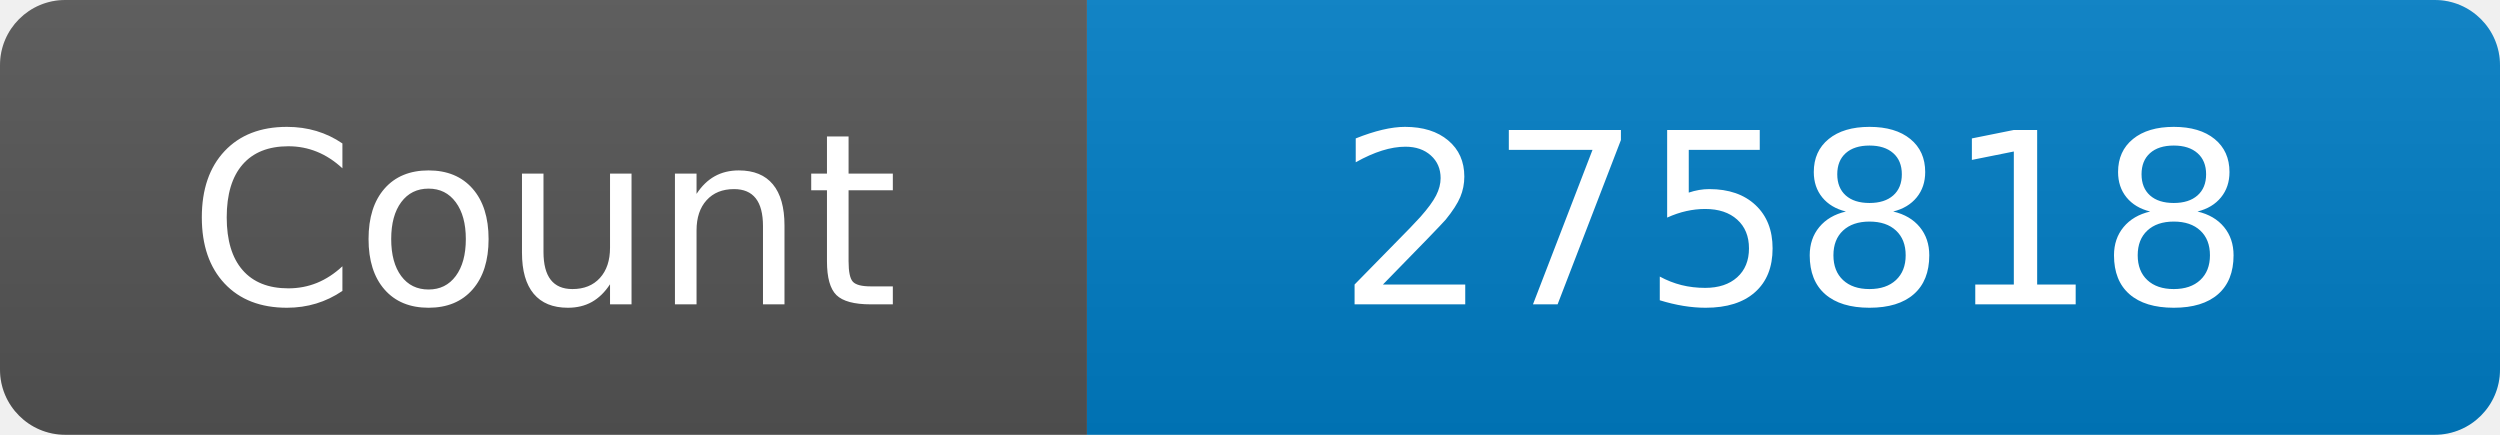
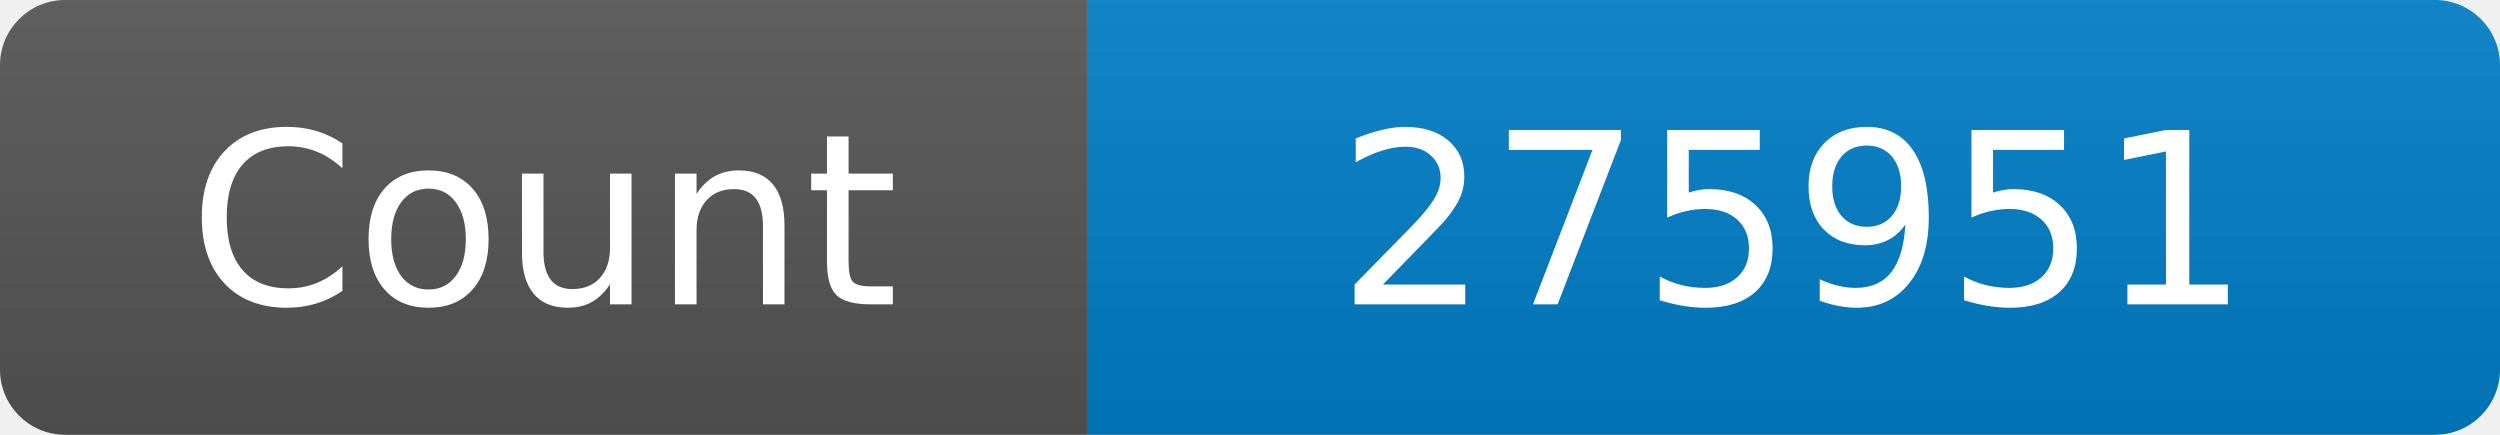
<svg xmlns="http://www.w3.org/2000/svg" width="115" height="20" role="img" aria-label="Maintained?: yes">
  <linearGradient id="s" x2="0" y2="100%">
    <stop offset="0" stop-color="#bbb" stop-opacity=".1" />
    <stop offset="1" stop-opacity=".1" />
  </linearGradient>
  <clipPath id="r">
    <rect width="115" height="20" rx="3" fill="#fff" />
  </clipPath>
  <g clip-path="url(#r)">
    <rect width="50" height="20" fill="#555" />
    <rect x="50" width="160" height="20" fill="#007ec6" />
    <rect width="115" height="20" fill="url(#s)" />
  </g>
  <g fill="#fff" text-anchor="middle" font-family="Verdana,Geneva,DejaVu Sans,sans-serif" font-size="110">
    <text x="250" y="140" transform="scale(.1)" fill="#fff">Count</text>
-     <text x="825" y="140" transform="scale(.1)" fill="#fff">275818</text>
+     <text x="825" y="140" transform="scale(.1)" fill="#fff">275951</text>
  </g>
</svg>
